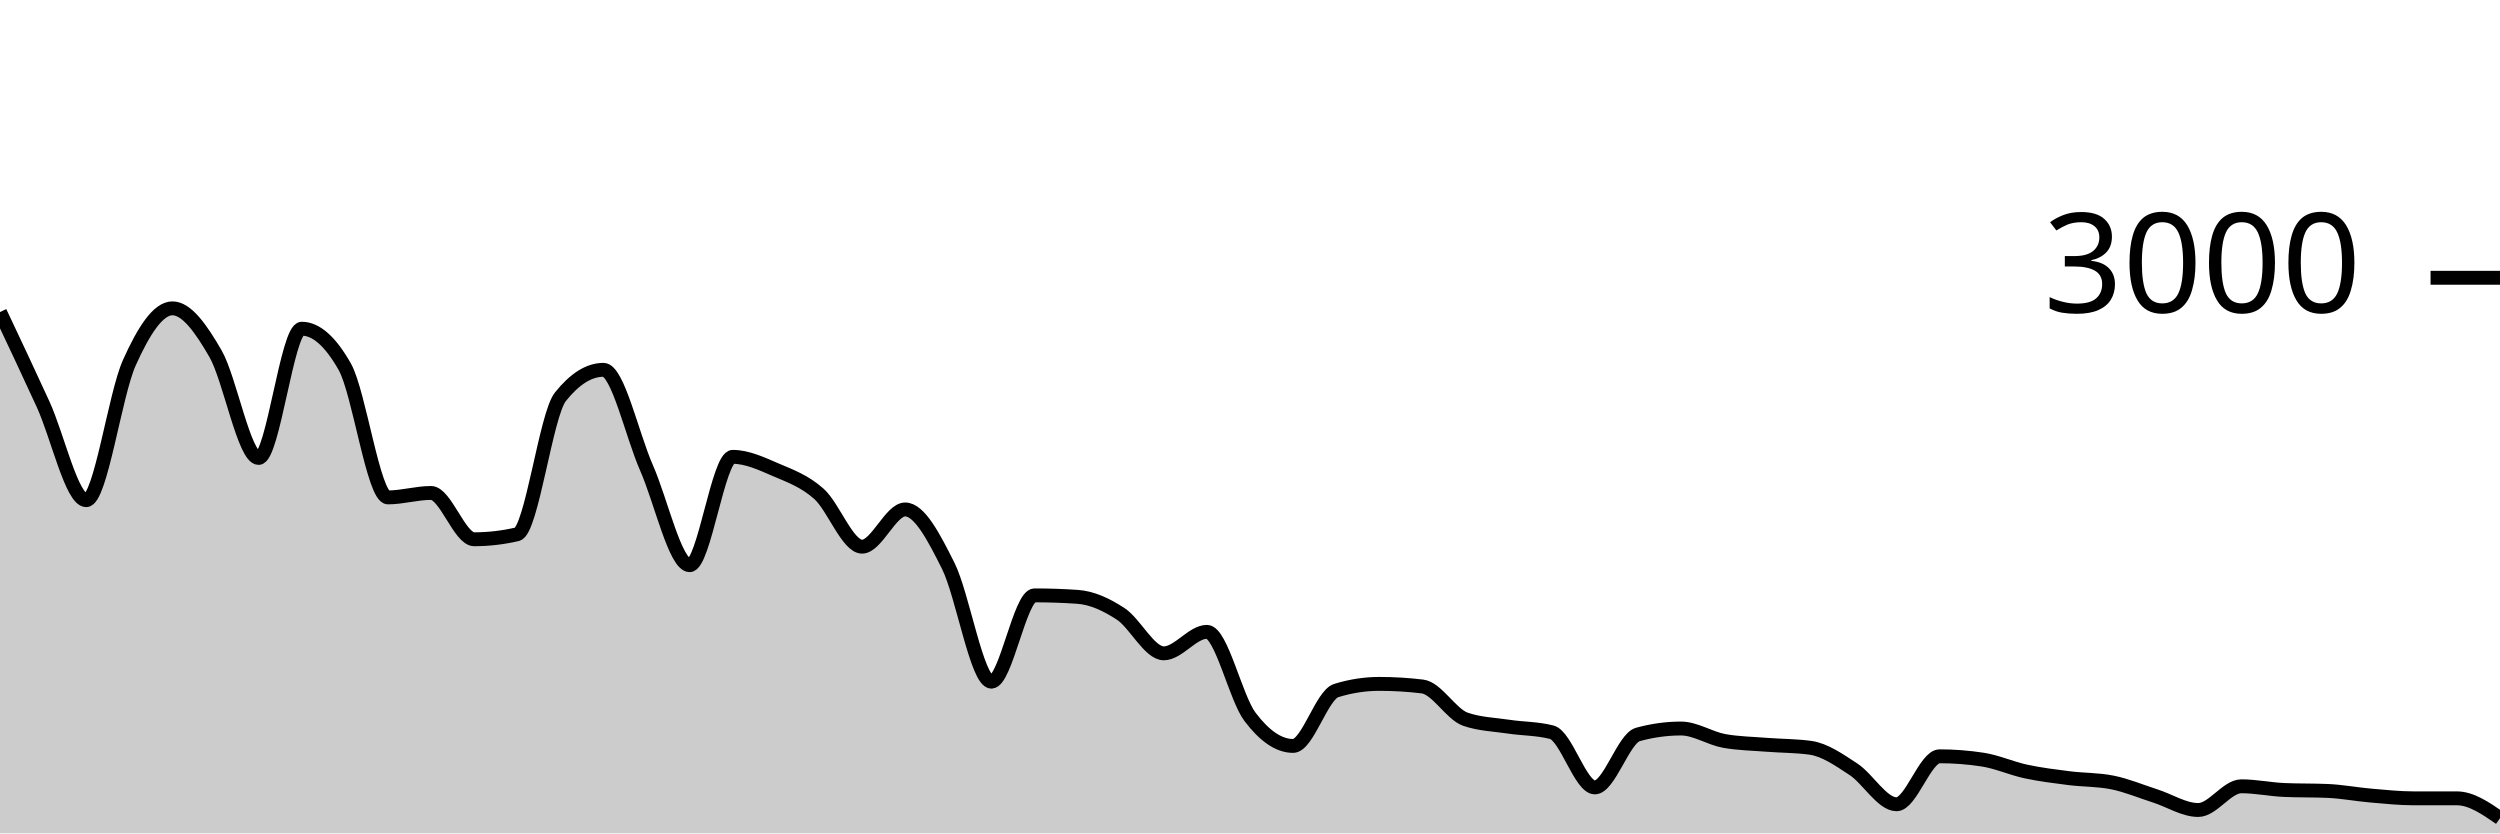
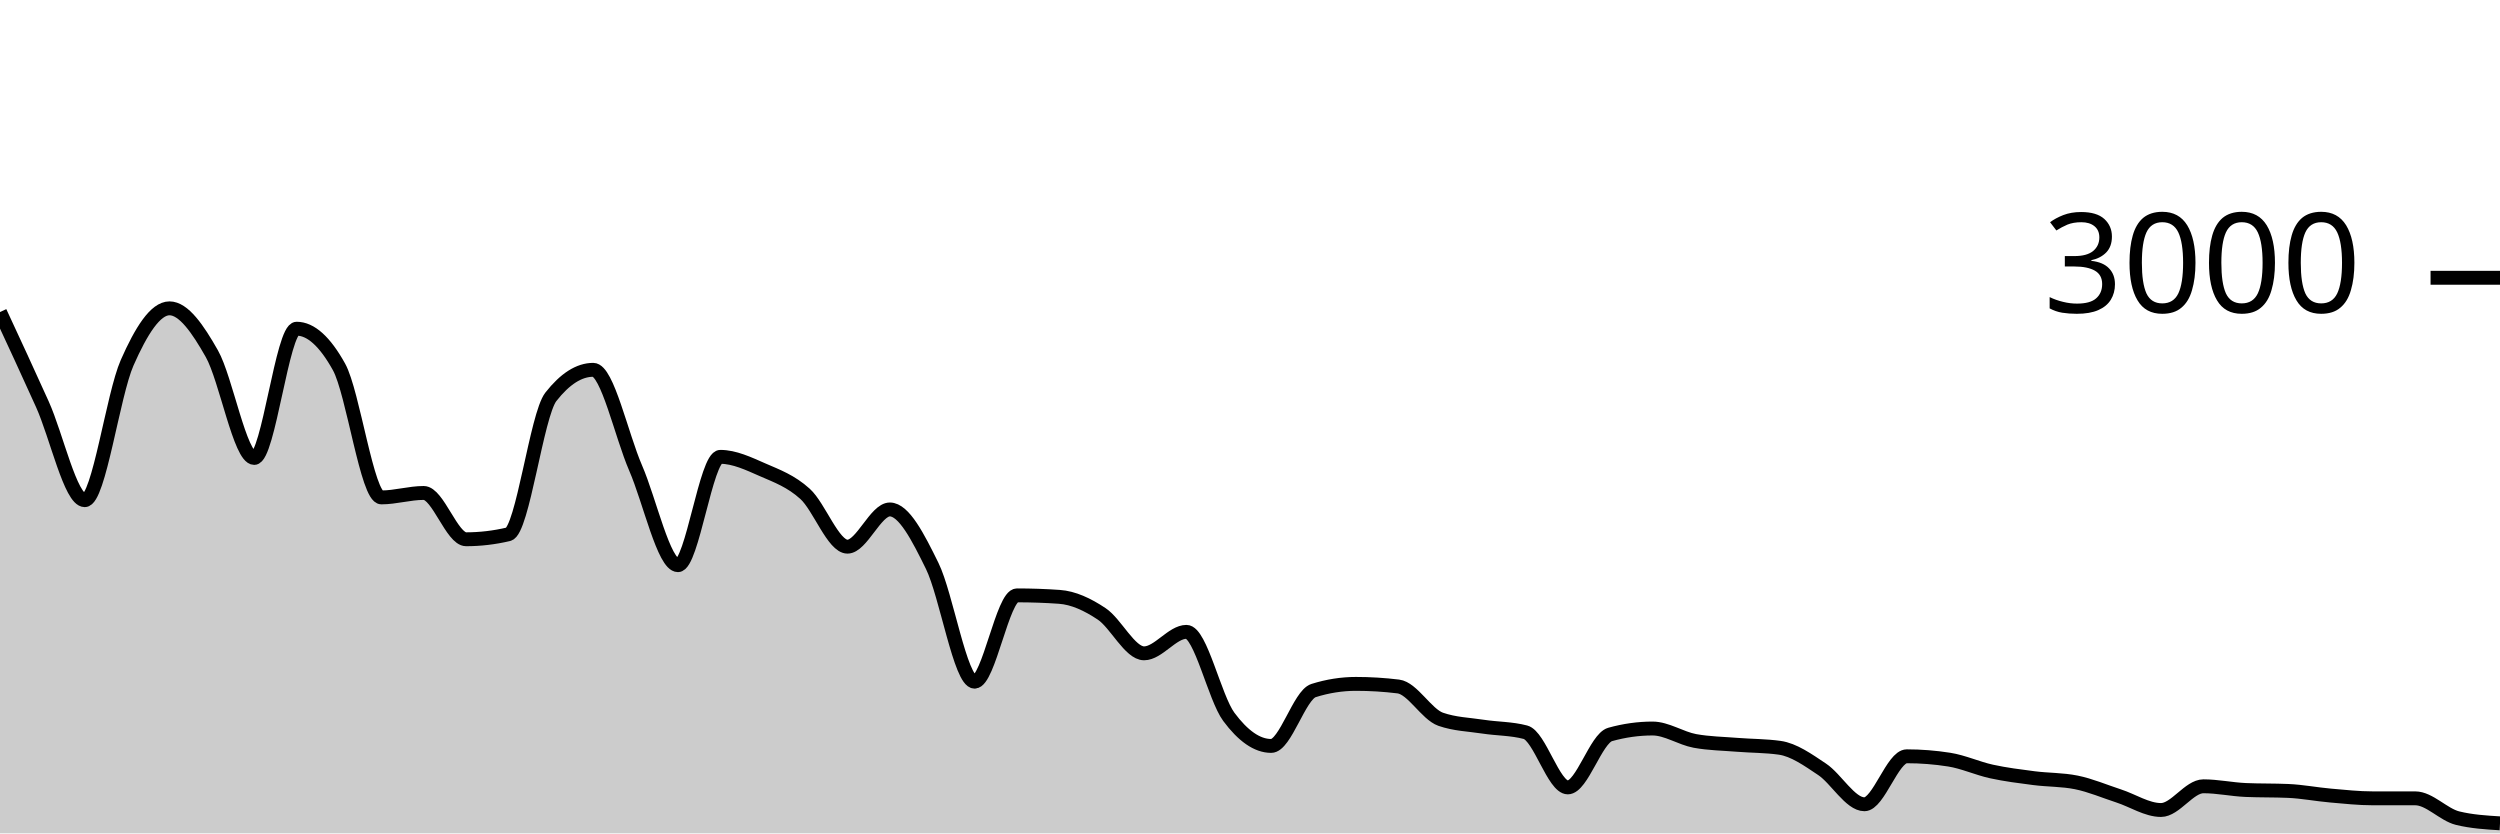
<svg xmlns="http://www.w3.org/2000/svg" viewBox="0 0 180 60">
  <g transform="translate(0,20)">
-     <path class="area" fill="rgba(0, 0, 0, 0.2)" d="M0,2.467C1.034,4.658,2.069,6.849,3.103,9.107C4.138,11.364,5.172,16.013,6.207,16.013C7.241,16.013,8.276,8.422,9.31,6.12C10.345,3.818,11.379,2.2,12.414,2.2C13.448,2.2,14.483,3.671,15.517,5.467C16.552,7.262,17.586,12.973,18.621,12.973C19.655,12.973,20.69,3.667,21.724,3.667C22.759,3.667,23.793,4.582,24.828,6.413C25.862,8.244,26.897,15.813,27.931,15.813C28.966,15.813,30,15.493,31.034,15.493C32.069,15.493,33.103,18.827,34.138,18.827C35.172,18.827,36.207,18.707,37.241,18.467C38.276,18.227,39.31,9.871,40.345,8.573C41.379,7.276,42.414,6.627,43.448,6.627C44.483,6.627,45.517,11.349,46.552,13.693C47.586,16.038,48.621,20.693,49.655,20.693C50.69,20.693,51.724,12.893,52.759,12.893C53.793,12.893,54.828,13.382,55.862,13.827C56.897,14.271,57.931,14.638,58.966,15.56C60,16.482,61.034,19.36,62.069,19.36C63.103,19.36,64.138,16.68,65.172,16.68C66.207,16.68,67.241,18.68,68.276,20.747C69.31,22.813,70.345,29.08,71.379,29.08C72.414,29.08,73.448,22.867,74.483,22.867C75.517,22.867,76.552,22.902,77.586,22.973C78.621,23.044,79.655,23.522,80.69,24.2C81.724,24.878,82.759,27.04,83.793,27.04C84.828,27.04,85.862,25.493,86.897,25.493C87.931,25.493,88.966,30.244,90,31.613C91.034,32.982,92.069,33.707,93.103,33.707C94.138,33.707,95.172,30.04,96.207,29.72C97.241,29.4,98.276,29.24,99.31,29.24C100.345,29.24,101.379,29.302,102.414,29.427C103.448,29.551,104.483,31.431,105.517,31.787C106.552,32.142,107.586,32.164,108.621,32.32C109.655,32.476,110.69,32.453,111.724,32.72C112.759,32.987,113.793,36.693,114.828,36.693C115.862,36.693,116.897,33.164,117.931,32.88C118.966,32.596,120,32.453,121.034,32.453C122.069,32.453,123.103,33.16,124.138,33.347C125.172,33.533,126.207,33.544,127.241,33.627C128.276,33.709,129.31,33.698,130.345,33.84C131.379,33.982,132.414,34.709,133.448,35.387C134.483,36.064,135.517,37.907,136.552,37.907C137.586,37.907,138.621,34.453,139.655,34.453C140.69,34.453,141.724,34.533,142.759,34.693C143.793,34.853,144.828,35.324,145.862,35.547C146.897,35.769,147.931,35.896,148.966,36.027C150,36.158,151.034,36.129,152.069,36.333C153.103,36.538,154.138,36.976,155.172,37.307C156.207,37.638,157.241,38.32,158.276,38.32C159.31,38.32,160.345,36.613,161.379,36.613C162.414,36.613,163.448,36.836,164.483,36.88C165.517,36.924,166.552,36.902,167.586,36.947C168.621,36.991,169.655,37.191,170.69,37.28C171.724,37.369,172.759,37.48,173.793,37.48C174.828,37.48,175.862,37.48,176.897,37.48C177.931,37.48,178.966,38.193,180,38.907L180,40C178.966,40,177.931,40,176.897,40C175.862,40,174.828,40,173.793,40C172.759,40,171.724,40,170.69,40C169.655,40,168.621,40,167.586,40C166.552,40,165.517,40,164.483,40C163.448,40,162.414,40,161.379,40C160.345,40,159.31,40,158.276,40C157.241,40,156.207,40,155.172,40C154.138,40,153.103,40,152.069,40C151.034,40,150,40,148.966,40C147.931,40,146.897,40,145.862,40C144.828,40,143.793,40,142.759,40C141.724,40,140.69,40,139.655,40C138.621,40,137.586,40,136.552,40C135.517,40,134.483,40,133.448,40C132.414,40,131.379,40,130.345,40C129.31,40,128.276,40,127.241,40C126.207,40,125.172,40,124.138,40C123.103,40,122.069,40,121.034,40C120,40,118.966,40,117.931,40C116.897,40,115.862,40,114.828,40C113.793,40,112.759,40,111.724,40C110.69,40,109.655,40,108.621,40C107.586,40,106.552,40,105.517,40C104.483,40,103.448,40,102.414,40C101.379,40,100.345,40,99.31,40C98.276,40,97.241,40,96.207,40C95.172,40,94.138,40,93.103,40C92.069,40,91.034,40,90,40C88.966,40,87.931,40,86.897,40C85.862,40,84.828,40,83.793,40C82.759,40,81.724,40,80.69,40C79.655,40,78.621,40,77.586,40C76.552,40,75.517,40,74.483,40C73.448,40,72.414,40,71.379,40C70.345,40,69.31,40,68.276,40C67.241,40,66.207,40,65.172,40C64.138,40,63.103,40,62.069,40C61.034,40,60,40,58.966,40C57.931,40,56.897,40,55.862,40C54.828,40,53.793,40,52.759,40C51.724,40,50.69,40,49.655,40C48.621,40,47.586,40,46.552,40C45.517,40,44.483,40,43.448,40C42.414,40,41.379,40,40.345,40C39.31,40,38.276,40,37.241,40C36.207,40,35.172,40,34.138,40C33.103,40,32.069,40,31.034,40C30,40,28.966,40,27.931,40C26.897,40,25.862,40,24.828,40C23.793,40,22.759,40,21.724,40C20.69,40,19.655,40,18.621,40C17.586,40,16.552,40,15.517,40C14.483,40,13.448,40,12.414,40C11.379,40,10.345,40,9.31,40C8.276,40,7.241,40,6.207,40C5.172,40,4.138,40,3.103,40C2.069,40,1.034,40,0,40Z" />
-     <path class="line" stroke="black" fill="none" d="M0,2.467C1.034,4.658,2.069,6.849,3.103,9.107C4.138,11.364,5.172,16.013,6.207,16.013C7.241,16.013,8.276,8.422,9.31,6.12C10.345,3.818,11.379,2.2,12.414,2.2C13.448,2.2,14.483,3.671,15.517,5.467C16.552,7.262,17.586,12.973,18.621,12.973C19.655,12.973,20.69,3.667,21.724,3.667C22.759,3.667,23.793,4.582,24.828,6.413C25.862,8.244,26.897,15.813,27.931,15.813C28.966,15.813,30,15.493,31.034,15.493C32.069,15.493,33.103,18.827,34.138,18.827C35.172,18.827,36.207,18.707,37.241,18.467C38.276,18.227,39.31,9.871,40.345,8.573C41.379,7.276,42.414,6.627,43.448,6.627C44.483,6.627,45.517,11.349,46.552,13.693C47.586,16.038,48.621,20.693,49.655,20.693C50.69,20.693,51.724,12.893,52.759,12.893C53.793,12.893,54.828,13.382,55.862,13.827C56.897,14.271,57.931,14.638,58.966,15.56C60,16.482,61.034,19.36,62.069,19.36C63.103,19.36,64.138,16.68,65.172,16.68C66.207,16.68,67.241,18.68,68.276,20.747C69.31,22.813,70.345,29.08,71.379,29.08C72.414,29.08,73.448,22.867,74.483,22.867C75.517,22.867,76.552,22.902,77.586,22.973C78.621,23.044,79.655,23.522,80.69,24.2C81.724,24.878,82.759,27.04,83.793,27.04C84.828,27.04,85.862,25.493,86.897,25.493C87.931,25.493,88.966,30.244,90,31.613C91.034,32.982,92.069,33.707,93.103,33.707C94.138,33.707,95.172,30.04,96.207,29.72C97.241,29.4,98.276,29.24,99.31,29.24C100.345,29.24,101.379,29.302,102.414,29.427C103.448,29.551,104.483,31.431,105.517,31.787C106.552,32.142,107.586,32.164,108.621,32.32C109.655,32.476,110.69,32.453,111.724,32.72C112.759,32.987,113.793,36.693,114.828,36.693C115.862,36.693,116.897,33.164,117.931,32.88C118.966,32.596,120,32.453,121.034,32.453C122.069,32.453,123.103,33.16,124.138,33.347C125.172,33.533,126.207,33.544,127.241,33.627C128.276,33.709,129.31,33.698,130.345,33.84C131.379,33.982,132.414,34.709,133.448,35.387C134.483,36.064,135.517,37.907,136.552,37.907C137.586,37.907,138.621,34.453,139.655,34.453C140.69,34.453,141.724,34.533,142.759,34.693C143.793,34.853,144.828,35.324,145.862,35.547C146.897,35.769,147.931,35.896,148.966,36.027C150,36.158,151.034,36.129,152.069,36.333C153.103,36.538,154.138,36.976,155.172,37.307C156.207,37.638,157.241,38.32,158.276,38.32C159.31,38.32,160.345,36.613,161.379,36.613C162.414,36.613,163.448,36.836,164.483,36.88C165.517,36.924,166.552,36.902,167.586,36.947C168.621,36.991,169.655,37.191,170.69,37.28C171.724,37.369,172.759,37.48,173.793,37.48C174.828,37.48,175.862,37.48,176.897,37.48C177.931,37.48,178.966,38.193,180,38.907" />
+     <path class="area" fill="rgba(0, 0, 0, 0.2)" d="M0,2.467C1.017,4.658,2.034,6.849,3.051,9.107C4.068,11.364,5.085,16.013,6.102,16.013C7.119,16.013,8.136,8.422,9.153,6.12C10.169,3.818,11.186,2.2,12.203,2.2C13.22,2.2,14.237,3.671,15.254,5.467C16.271,7.262,17.288,12.973,18.305,12.973C19.322,12.973,20.339,3.667,21.356,3.667C22.373,3.667,23.39,4.582,24.407,6.413C25.424,8.244,26.441,15.813,27.458,15.813C28.475,15.813,29.492,15.493,30.508,15.493C31.525,15.493,32.542,18.827,33.559,18.827C34.576,18.827,35.593,18.707,36.61,18.467C37.627,18.227,38.644,9.871,39.661,8.573C40.678,7.276,41.695,6.627,42.712,6.627C43.729,6.627,44.746,11.349,45.763,13.693C46.78,16.038,47.797,20.693,48.814,20.693C49.831,20.693,50.847,12.893,51.864,12.893C52.881,12.893,53.898,13.382,54.915,13.827C55.932,14.271,56.949,14.638,57.966,15.56C58.983,16.482,60,19.36,61.017,19.36C62.034,19.36,63.051,16.68,64.068,16.68C65.085,16.68,66.102,18.68,67.119,20.747C68.136,22.813,69.153,29.08,70.169,29.08C71.186,29.08,72.203,22.867,73.22,22.867C74.237,22.867,75.254,22.902,76.271,22.973C77.288,23.044,78.305,23.522,79.322,24.2C80.339,24.878,81.356,27.04,82.373,27.04C83.39,27.04,84.407,25.493,85.424,25.493C86.441,25.493,87.458,30.244,88.475,31.613C89.492,32.982,90.508,33.707,91.525,33.707C92.542,33.707,93.559,30.04,94.576,29.72C95.593,29.4,96.61,29.24,97.627,29.24C98.644,29.24,99.661,29.302,100.678,29.427C101.695,29.551,102.712,31.431,103.729,31.787C104.746,32.142,105.763,32.164,106.78,32.32C107.797,32.476,108.814,32.453,109.831,32.72C110.847,32.987,111.864,36.693,112.881,36.693C113.898,36.693,114.915,33.164,115.932,32.88C116.949,32.596,117.966,32.453,118.983,32.453C120,32.453,121.017,33.16,122.034,33.347C123.051,33.533,124.068,33.544,125.085,33.627C126.102,33.709,127.119,33.698,128.136,33.84C129.153,33.982,130.169,34.709,131.186,35.387C132.203,36.064,133.22,37.907,134.237,37.907C135.254,37.907,136.271,34.453,137.288,34.453C138.305,34.453,139.322,34.533,140.339,34.693C141.356,34.853,142.373,35.324,143.39,35.547C144.407,35.769,145.424,35.896,146.441,36.027C147.458,36.158,148.475,36.129,149.492,36.333C150.508,36.538,151.525,36.976,152.542,37.307C153.559,37.638,154.576,38.32,155.593,38.32C156.61,38.32,157.627,36.613,158.644,36.613C159.661,36.613,160.678,36.836,161.695,36.88C162.712,36.924,163.729,36.902,164.746,36.947C165.763,36.991,166.78,37.191,167.797,37.28C168.814,37.369,169.831,37.48,170.847,37.48C171.864,37.48,172.881,37.48,173.898,37.48C174.915,37.48,175.932,38.658,176.949,38.907C177.966,39.156,178.983,39.218,180,39.28L180,40C178.983,40,177.966,40,176.949,40C175.932,40,174.915,40,173.898,40C172.881,40,171.864,40,170.847,40C169.831,40,168.814,40,167.797,40C166.78,40,165.763,40,164.746,40C163.729,40,162.712,40,161.695,40C160.678,40,159.661,40,158.644,40C157.627,40,156.61,40,155.593,40C154.576,40,153.559,40,152.542,40C151.525,40,150.508,40,149.492,40C148.475,40,147.458,40,146.441,40C145.424,40,144.407,40,143.39,40C142.373,40,141.356,40,140.339,40C139.322,40,138.305,40,137.288,40C136.271,40,135.254,40,134.237,40C133.22,40,132.203,40,131.186,40C130.169,40,129.153,40,128.136,40C127.119,40,126.102,40,125.085,40C124.068,40,123.051,40,122.034,40C121.017,40,120,40,118.983,40C117.966,40,116.949,40,115.932,40C114.915,40,113.898,40,112.881,40C111.864,40,110.847,40,109.831,40C108.814,40,107.797,40,106.78,40C105.763,40,104.746,40,103.729,40C102.712,40,101.695,40,100.678,40C99.661,40,98.644,40,97.627,40C96.61,40,95.593,40,94.576,40C93.559,40,92.542,40,91.525,40C90.508,40,89.492,40,88.475,40C87.458,40,86.441,40,85.424,40C84.407,40,83.39,40,82.373,40C81.356,40,80.339,40,79.322,40C78.305,40,77.288,40,76.271,40C75.254,40,74.237,40,73.22,40C72.203,40,71.186,40,70.169,40C69.153,40,68.136,40,67.119,40C66.102,40,65.085,40,64.068,40C63.051,40,62.034,40,61.017,40C60,40,58.983,40,57.966,40C56.949,40,55.932,40,54.915,40C53.898,40,52.881,40,51.864,40C50.847,40,49.831,40,48.814,40C47.797,40,46.78,40,45.763,40C44.746,40,43.729,40,42.712,40C41.695,40,40.678,40,39.661,40C38.644,40,37.627,40,36.61,40C35.593,40,34.576,40,33.559,40C32.542,40,31.525,40,30.508,40C29.492,40,28.475,40,27.458,40C26.441,40,25.424,40,24.407,40C23.39,40,22.373,40,21.356,40C20.339,40,19.322,40,18.305,40C17.288,40,16.271,40,15.254,40C14.237,40,13.22,40,12.203,40C11.186,40,10.169,40,9.153,40C8.136,40,7.119,40,6.102,40C5.085,40,4.068,40,3.051,40C2.034,40,1.017,40,0,40Z" />
+     <path class="line" stroke="black" fill="none" d="M0,2.467C1.017,4.658,2.034,6.849,3.051,9.107C4.068,11.364,5.085,16.013,6.102,16.013C7.119,16.013,8.136,8.422,9.153,6.12C10.169,3.818,11.186,2.2,12.203,2.2C13.22,2.2,14.237,3.671,15.254,5.467C16.271,7.262,17.288,12.973,18.305,12.973C19.322,12.973,20.339,3.667,21.356,3.667C22.373,3.667,23.39,4.582,24.407,6.413C25.424,8.244,26.441,15.813,27.458,15.813C28.475,15.813,29.492,15.493,30.508,15.493C31.525,15.493,32.542,18.827,33.559,18.827C34.576,18.827,35.593,18.707,36.61,18.467C37.627,18.227,38.644,9.871,39.661,8.573C40.678,7.276,41.695,6.627,42.712,6.627C43.729,6.627,44.746,11.349,45.763,13.693C46.78,16.038,47.797,20.693,48.814,20.693C49.831,20.693,50.847,12.893,51.864,12.893C52.881,12.893,53.898,13.382,54.915,13.827C55.932,14.271,56.949,14.638,57.966,15.56C58.983,16.482,60,19.36,61.017,19.36C62.034,19.36,63.051,16.68,64.068,16.68C65.085,16.68,66.102,18.68,67.119,20.747C68.136,22.813,69.153,29.08,70.169,29.08C71.186,29.08,72.203,22.867,73.22,22.867C74.237,22.867,75.254,22.902,76.271,22.973C77.288,23.044,78.305,23.522,79.322,24.2C80.339,24.878,81.356,27.04,82.373,27.04C83.39,27.04,84.407,25.493,85.424,25.493C86.441,25.493,87.458,30.244,88.475,31.613C89.492,32.982,90.508,33.707,91.525,33.707C92.542,33.707,93.559,30.04,94.576,29.72C95.593,29.4,96.61,29.24,97.627,29.24C98.644,29.24,99.661,29.302,100.678,29.427C101.695,29.551,102.712,31.431,103.729,31.787C104.746,32.142,105.763,32.164,106.78,32.32C107.797,32.476,108.814,32.453,109.831,32.72C110.847,32.987,111.864,36.693,112.881,36.693C113.898,36.693,114.915,33.164,115.932,32.88C116.949,32.596,117.966,32.453,118.983,32.453C120,32.453,121.017,33.16,122.034,33.347C123.051,33.533,124.068,33.544,125.085,33.627C126.102,33.709,127.119,33.698,128.136,33.84C129.153,33.982,130.169,34.709,131.186,35.387C132.203,36.064,133.22,37.907,134.237,37.907C135.254,37.907,136.271,34.453,137.288,34.453C138.305,34.453,139.322,34.533,140.339,34.693C141.356,34.853,142.373,35.324,143.39,35.547C144.407,35.769,145.424,35.896,146.441,36.027C147.458,36.158,148.475,36.129,149.492,36.333C150.508,36.538,151.525,36.976,152.542,37.307C153.559,37.638,154.576,38.32,155.593,38.32C156.61,38.32,157.627,36.613,158.644,36.613C159.661,36.613,160.678,36.836,161.695,36.88C162.712,36.924,163.729,36.902,164.746,36.947C165.763,36.991,166.78,37.191,167.797,37.28C168.814,37.369,169.831,37.48,170.847,37.48C171.864,37.48,172.881,37.48,173.898,37.48C174.915,37.48,175.932,38.658,176.949,38.907C177.966,39.156,178.983,39.218,180,39.28" />
    <path class="axis-ceiling" stroke-width="1" stroke="black" fill="none" d="M175,0L180,0" />
    <text class="axis-ceiling-label" font-family="sans-serif" text-anchor="end" font-size="10px" x="170" y="2.5">3000</text>
  </g>
</svg>
